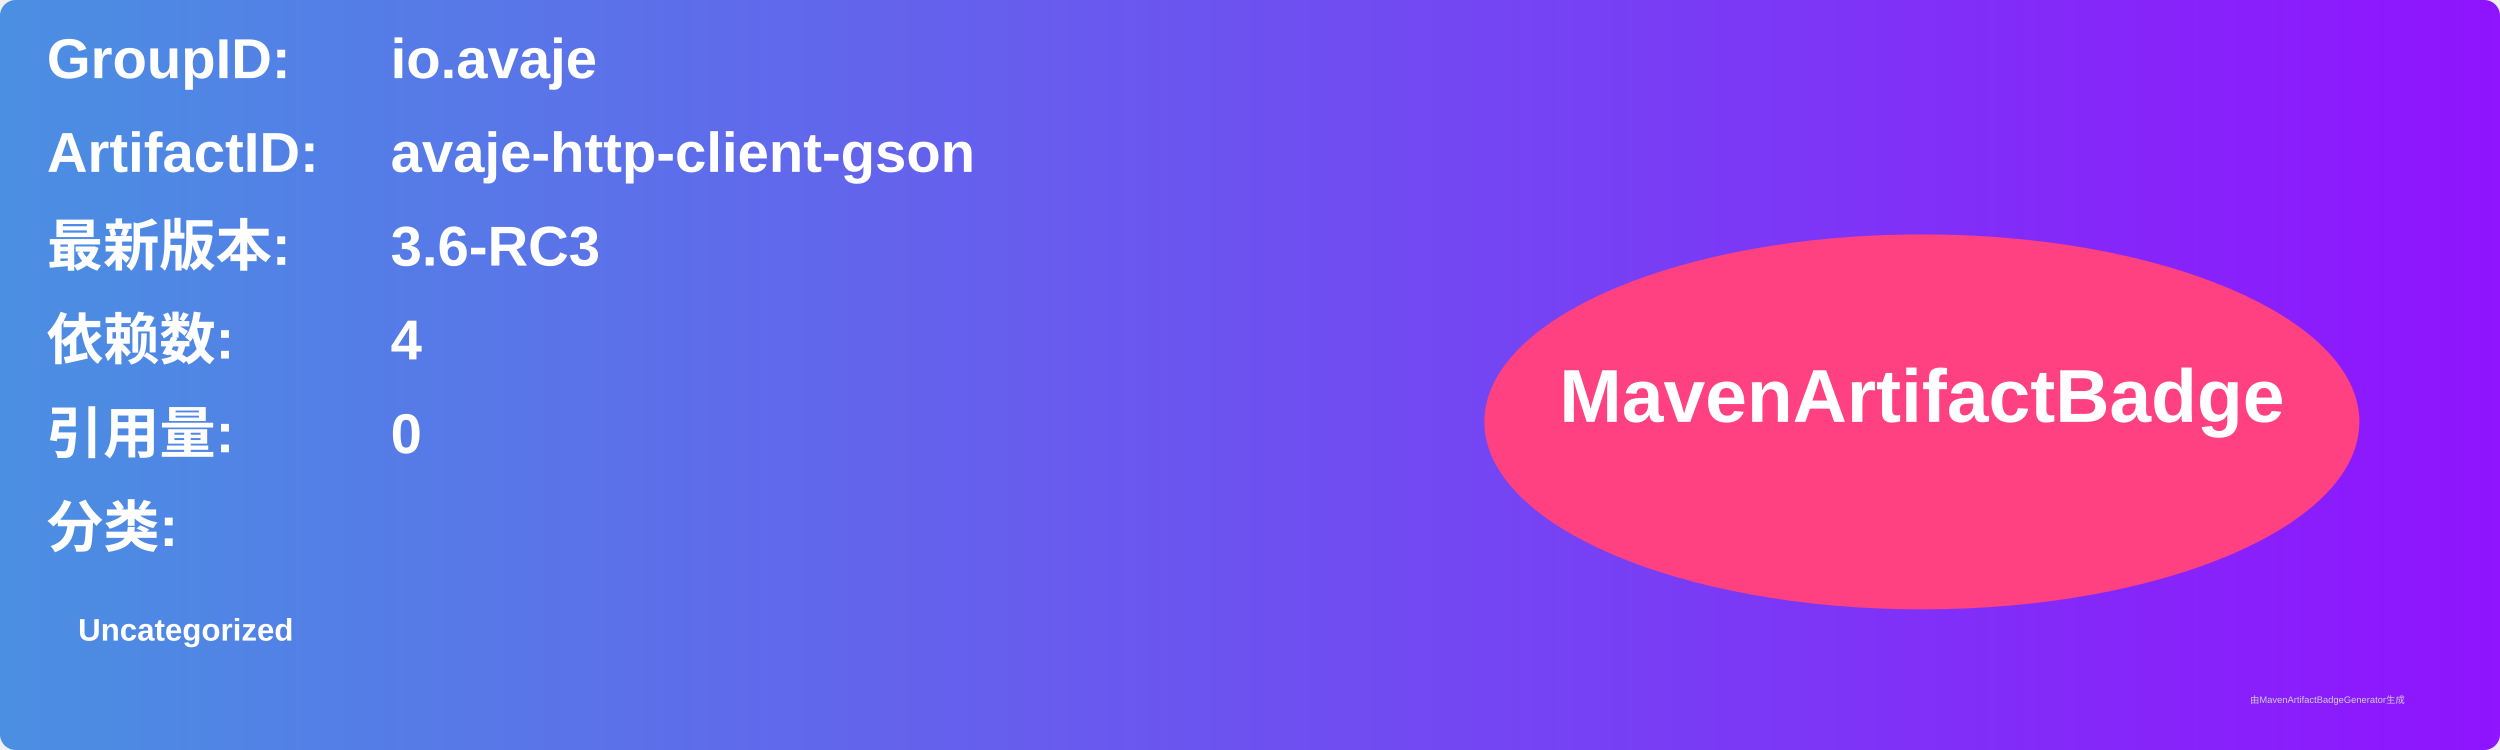
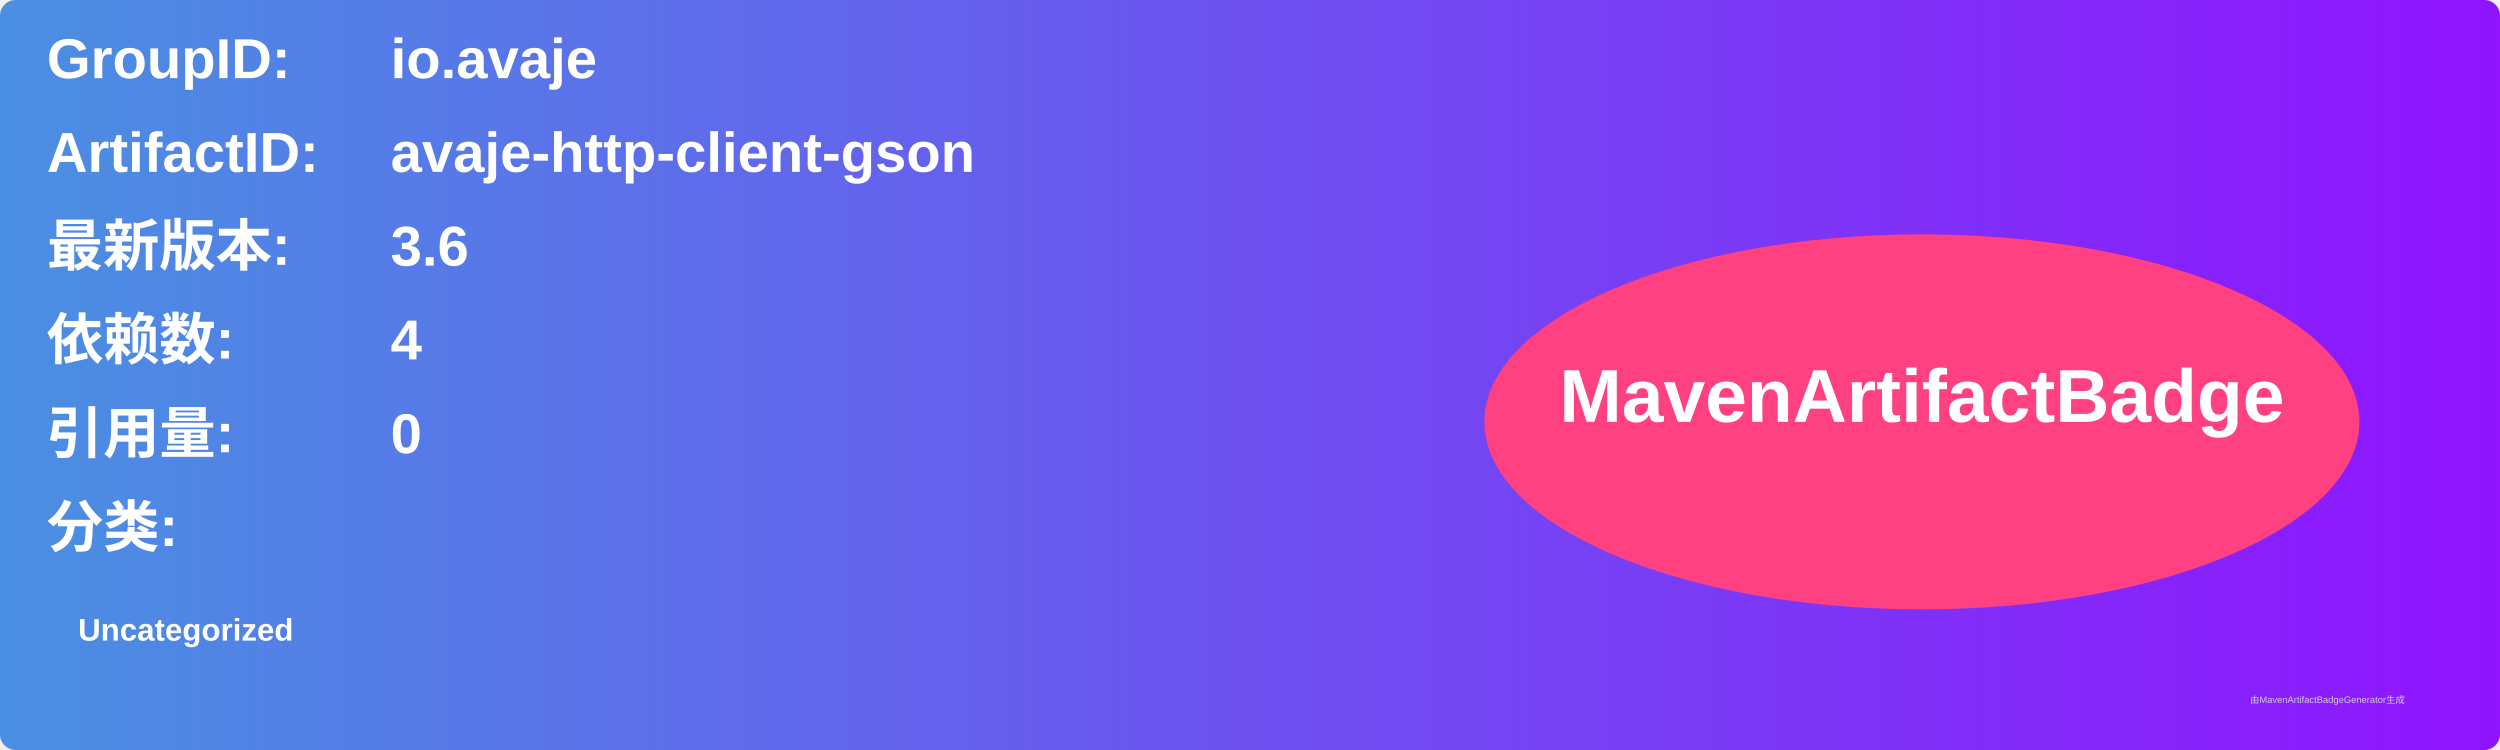
<svg xmlns="http://www.w3.org/2000/svg" width="800" height="240" viewBox="0 0 800 240">
  <linearGradient id="grad" x1="0%" y1="0%" x2="100%" y2="0%">
    <stop offset="0%" stop-color="#4a90e2" />
    <stop offset="100%" stop-color="#9013fe" />
  </linearGradient>
  <rect width="100%" height="100%" rx="5" ry="5" fill="url(#grad)" />
  <g transform="translate(15, 15)">
    <text x="0" y="10" font-family="Arial" font-size="18" fill="white" font-weight="bold" width="260">GroupID:</text>
    <text x="110" y="10" font-family="Arial" font-size="18" fill="white" font-weight="bold" width="460">io.avaje</text>
    <text x="0" y="40" font-family="Arial" font-size="18" fill="white" font-weight="bold" width="260">ArtifactID:</text>
    <text x="110" y="40" font-family="Arial" font-size="18" fill="white" font-weight="bold" width="460">avaje-http-client-gson</text>
    <text x="0" y="70" font-family="Arial" font-size="18" fill="white" font-weight="bold">最新版本:</text>
    <text x="110" y="70" font-family="Arial" font-size="18" fill="white" font-weight="bold">
-       <tspan font-weight="bold">3.6-RC3</tspan>
+       <tspan font-weight="bold">3.6</tspan>
    </text>
    <text x="0" y="100" font-family="Arial" font-size="18" fill="white" font-weight="bold">依赖数: </text>
    <text x="110" y="100" font-family="Arial" font-size="18" fill="white">
      <tspan font-weight="bold">4</tspan>
    </text>
    <text x="0" y="130" font-family="Arial" font-size="18" fill="white" font-weight="bold">引用量: </text>
    <text x="110" y="130" font-family="Arial" font-size="18" fill="white">
      <tspan font-weight="bold">0</tspan>
    </text>
    <text x="0" y="160" font-family="Arial" font-size="18" fill="white" font-weight="bold">分类:</text>
    <text x="10" y="190" font-family="Arial" font-size="10" fill="white">
      <tspan font-weight="bold">Uncategorized</tspan>
    </text>
    <ellipse cx="600" cy="120" rx="140" ry="60" fill="#ff4081" />
    <text x="600" y="120" text-anchor="middle" font-family="Arial" font-size="24" fill="white" font-weight="bold">MavenArtifactBadge</text>
  </g>
  <text x="720" y="225" font-family="Arial" font-size="3" fill="#d0d0d0">由MavenArtifactBadgeGenerator生成</text>
</svg>
